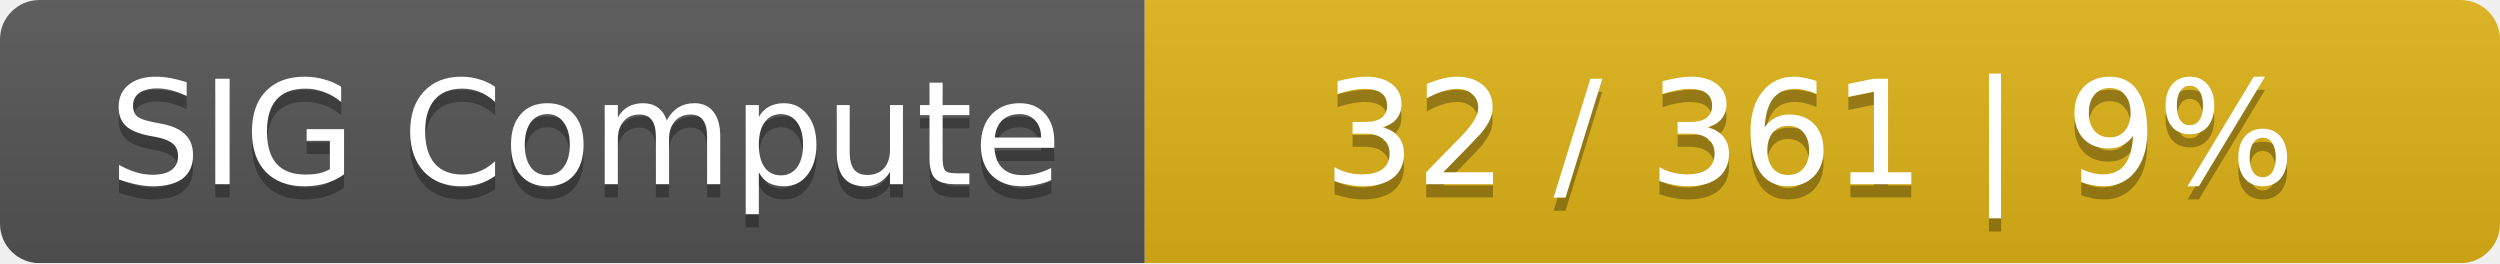
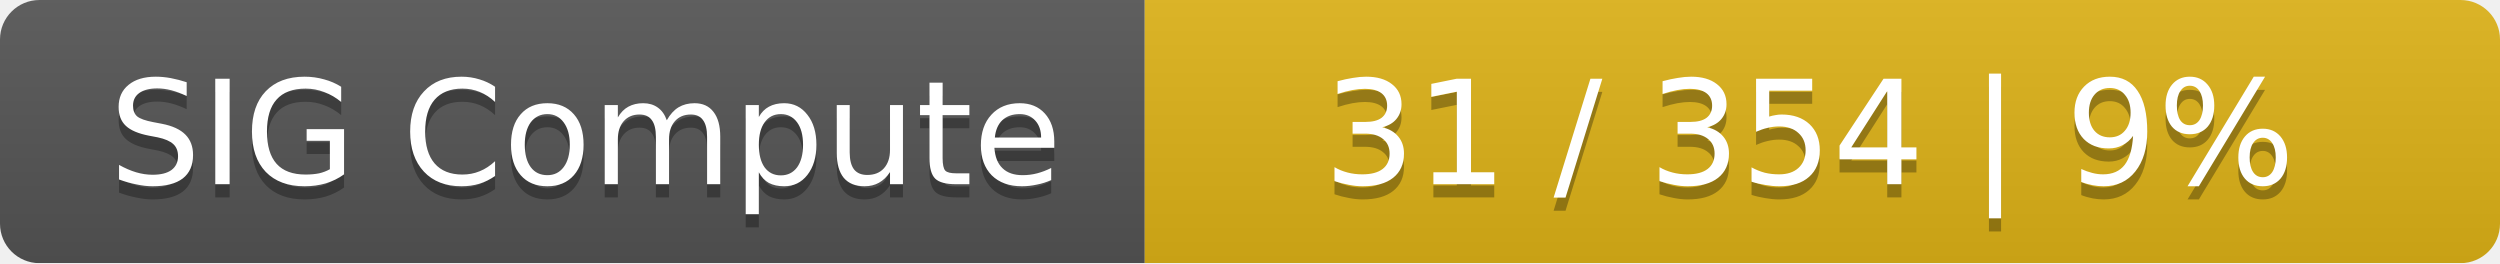
<svg xmlns="http://www.w3.org/2000/svg" width="190" height="20">
  <linearGradient id="smooth" x2="0" y2="100%">
    <stop offset="0" stop-color="#bbb" stop-opacity=".1" />
    <stop offset="1" stop-opacity=".1" />
  </linearGradient>
  <mask id="round">
    <rect width="190" height="20" rx="3" fill="#fff" />
  </mask>
  <g mask="url(#round)">
    <rect width="87" height="20" fill="#555" />
    <rect x="87" width="103" height="20" fill="#dfb317" />
    <rect width="190" height="20" fill="url(#smooth)" />
  </g>
  <g fill="#fff" text-anchor="middle" font-family="DejaVu Sans,Verdana,Geneva,sans-serif" font-size="11">
    <text x="44.5" y="15" fill="#010101" fill-opacity=".3">SIG Compute</text>
    <text x="44.5" y="14">SIG Compute</text>
-     <text x="137.5" y="15" fill="#010101" fill-opacity=".3">32 / 361    |    9%</text>
-     <text x="137.5" y="14">32 / 361    |    9%</text>
+     <text x="137.5" y="15" fill="#010101" fill-opacity=".3">31 / 354    |    9%</text>
+     <text x="137.5" y="14">31 / 354    |    9%</text>
  </g>
</svg>
